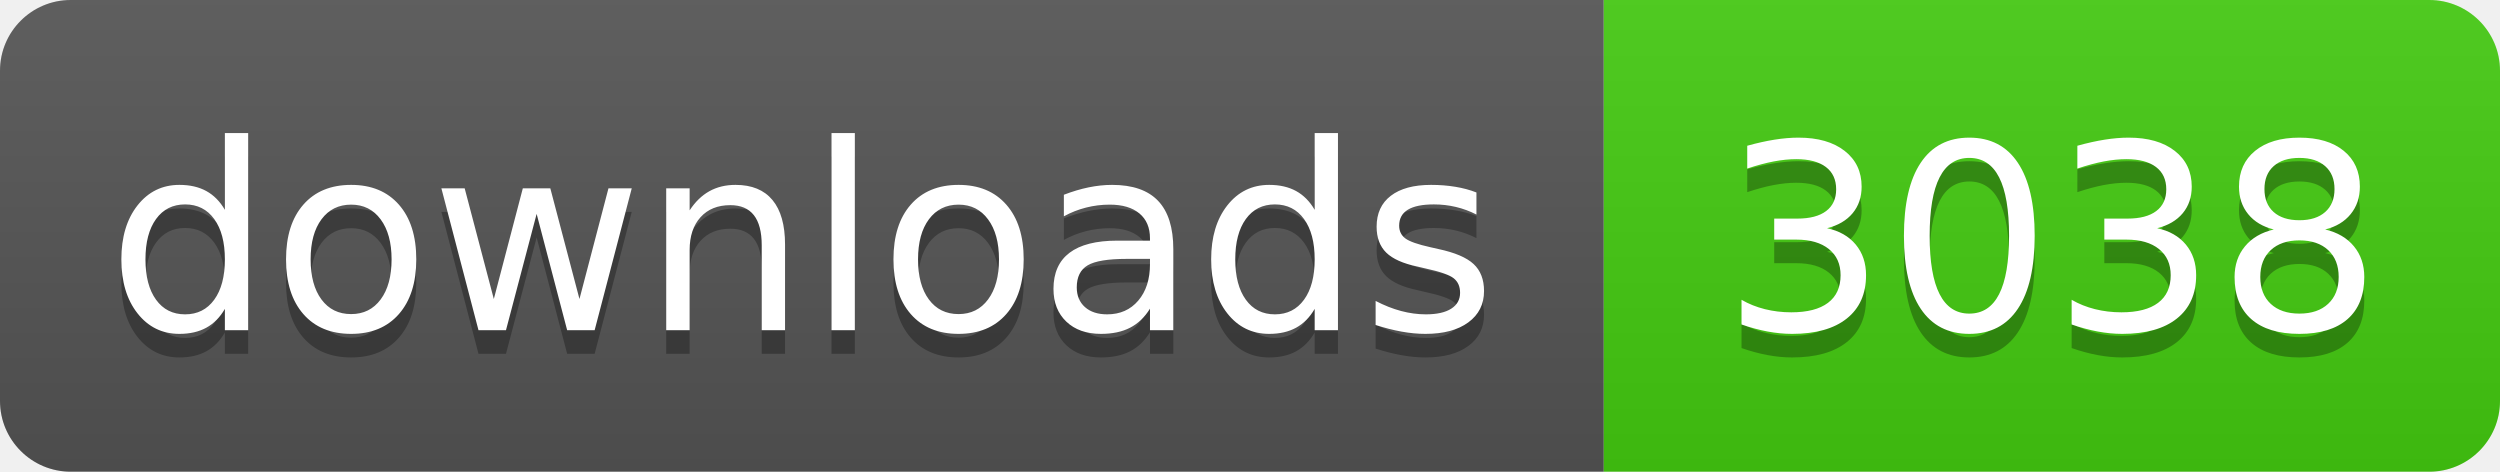
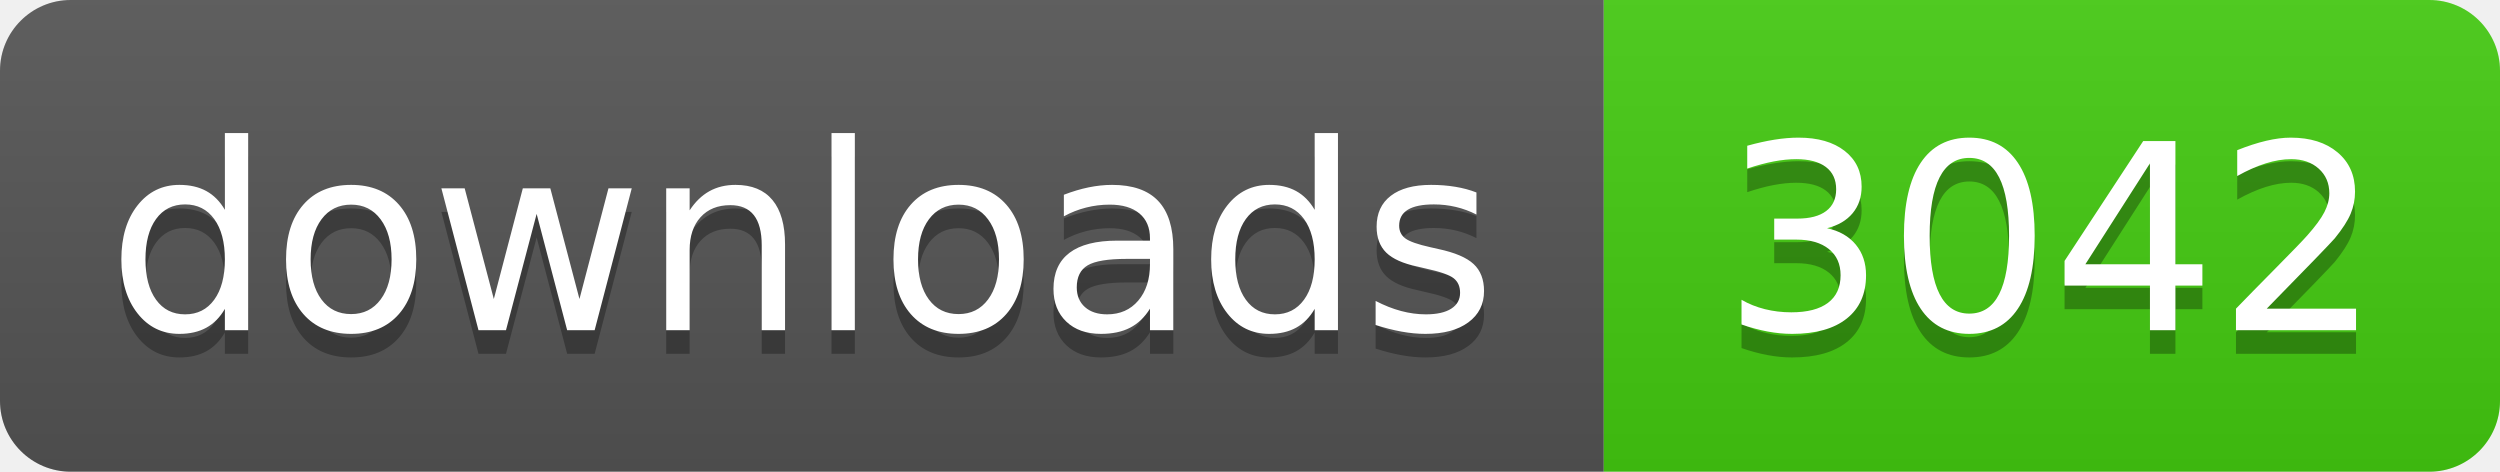
- <svg xmlns="http://www.w3.org/2000/svg" width="106" height="20" role="img" aria-label="downloads: 3038">
+ <svg xmlns="http://www.w3.org/2000/svg" width="106" height="20" role="img" aria-label="downloads: 3042">
  <linearGradient id="s" x2="0" y2="100%">
    <stop offset="0" stop-color="#bbb" stop-opacity=".1" />
    <stop offset="1" stop-opacity=".1" />
  </linearGradient>
  <clipPath id="r">
    <rect width="106" height="20" rx="3" fill="#fff" />
  </clipPath>
  <g clip-path="url(#r)">
    <rect width="68" height="20" fill="#555" />
    <rect x="68" width="38" height="20" fill="#4c1" />
    <rect width="106" height="20" fill="url(#s)" />
  </g>
  <g fill="#fff" text-anchor="middle" font-family="Verdana,Geneva,DejaVu Sans,sans-serif" text-rendering="geometricPrecision" font-size="110">
    <text aria-hidden="true" x="340" y="150" fill="#010101" fill-opacity=".3" transform="scale(.1)" textLength="560">downloads</text>
    <text x="340" y="140" transform="scale(.1)" fill="#fff" textLength="560">downloads</text>
-     <text aria-hidden="true" x="870" y="150" fill="#010101" fill-opacity=".3" transform="scale(.1)" textLength="260">3038</text>
-     <text x="870" y="140" transform="scale(.1)" fill="#fff" textLength="260">3038</text>
+     <text aria-hidden="true" x="870" y="150" fill="#010101" fill-opacity=".3" transform="scale(.1)" textLength="260">3042</text>
+     <text x="870" y="140" transform="scale(.1)" fill="#fff" textLength="260">3042</text>
  </g>
</svg>
